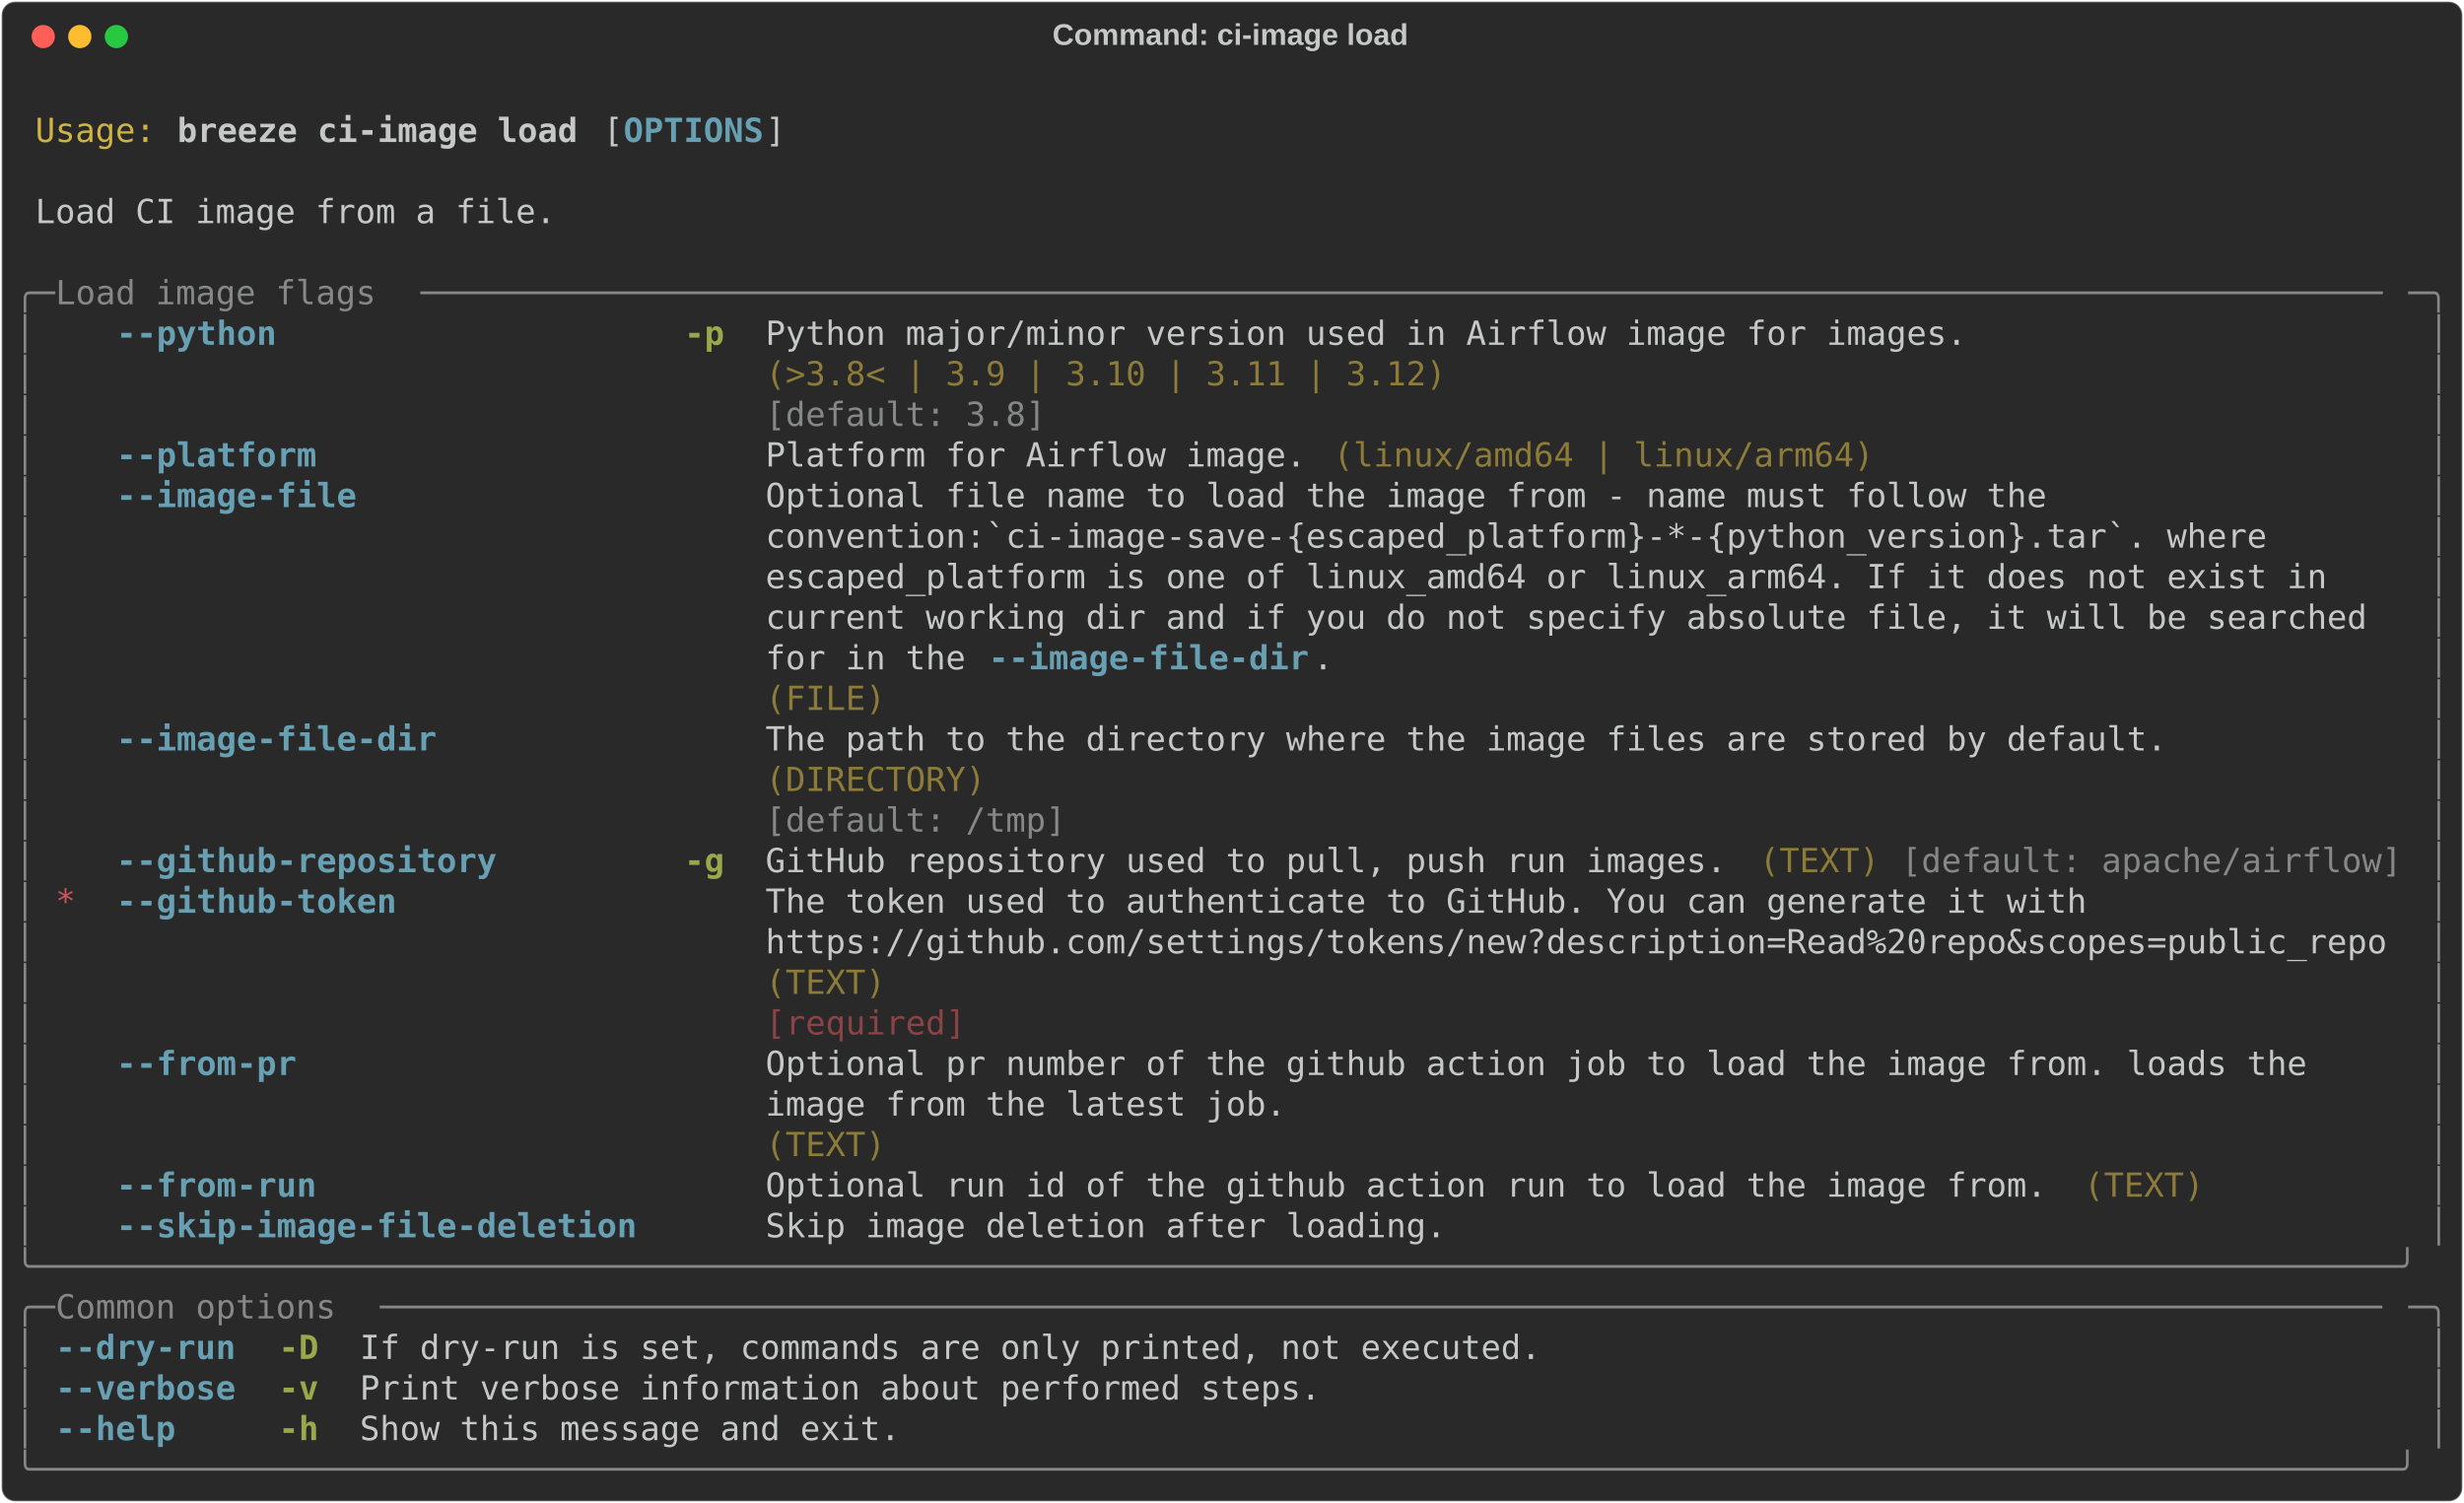
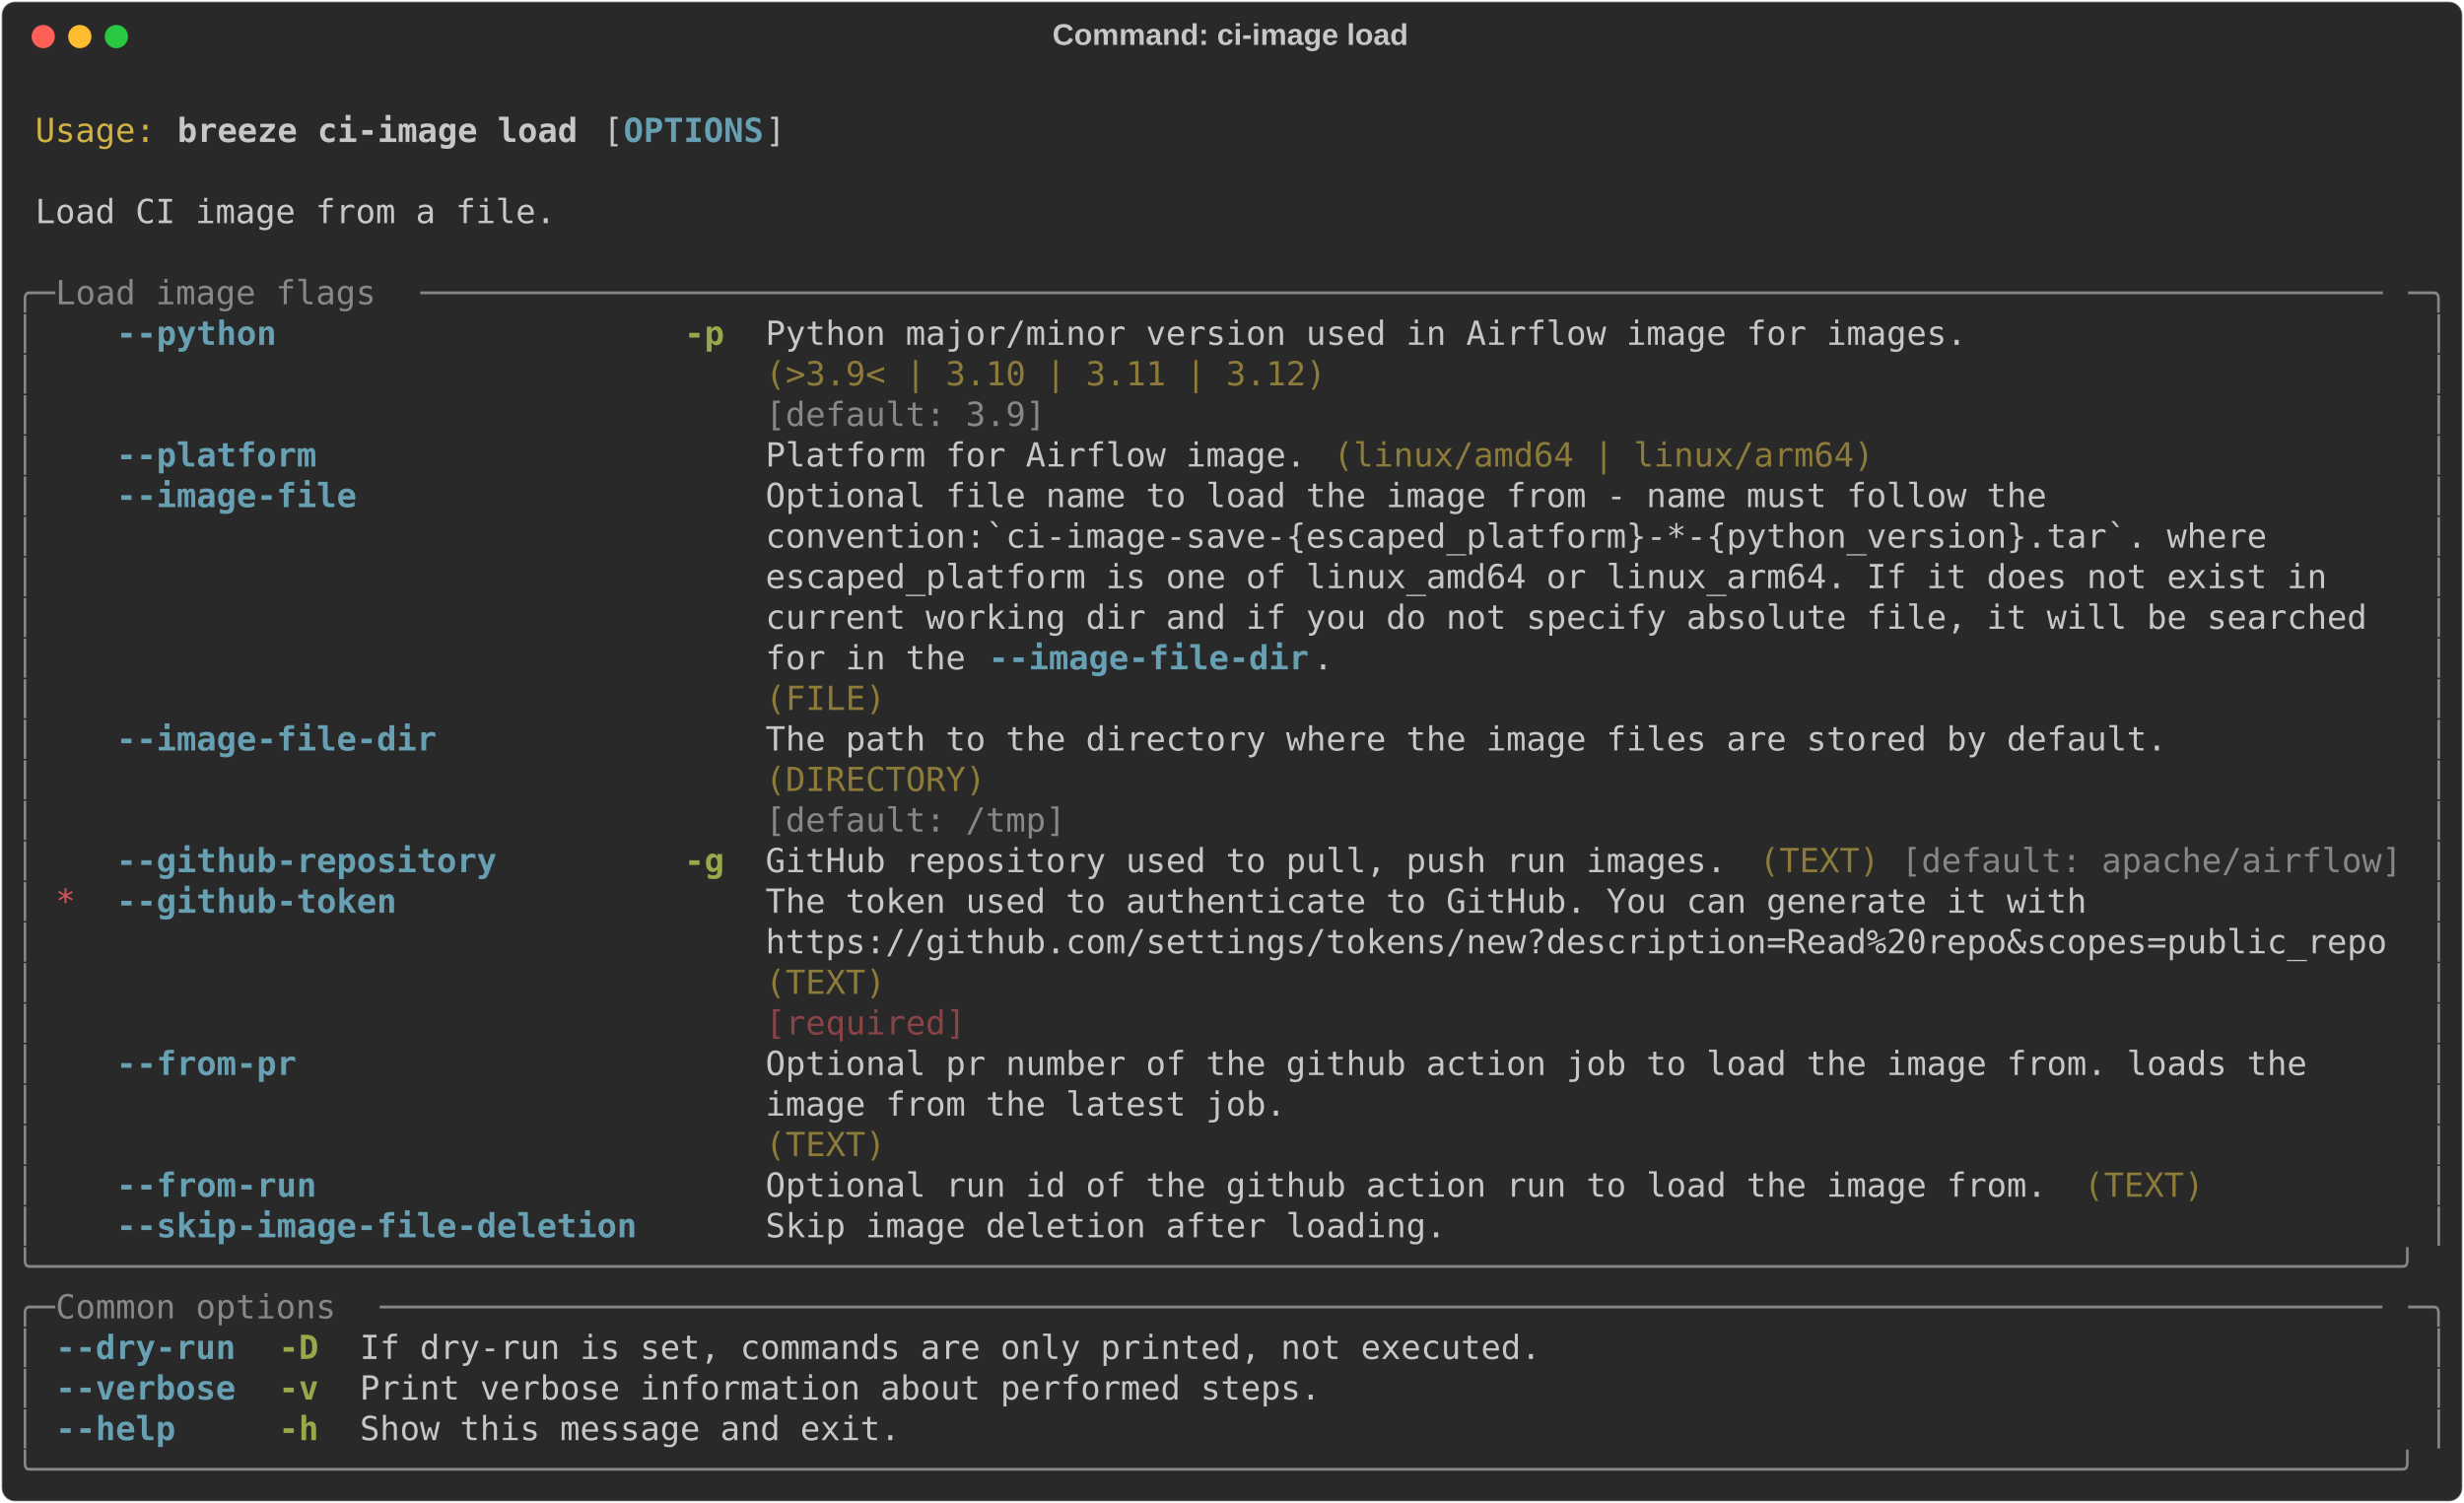
<svg xmlns="http://www.w3.org/2000/svg" class="rich-terminal" viewBox="0 0 1482 904.0">
  <style>

    @font-face {
        font-family: "Fira Code";
        src: local("FiraCode-Regular"),
                url("https://cdnjs.cloudflare.com/ajax/libs/firacode/6.2.0/woff2/FiraCode-Regular.woff2") format("woff2"),
                url("https://cdnjs.cloudflare.com/ajax/libs/firacode/6.2.0/woff/FiraCode-Regular.woff") format("woff");
        font-style: normal;
        font-weight: 400;
    }
    @font-face {
        font-family: "Fira Code";
        src: local("FiraCode-Bold"),
                url("https://cdnjs.cloudflare.com/ajax/libs/firacode/6.2.0/woff2/FiraCode-Bold.woff2") format("woff2"),
                url("https://cdnjs.cloudflare.com/ajax/libs/firacode/6.2.0/woff/FiraCode-Bold.woff") format("woff");
        font-style: bold;
        font-weight: 700;
    }

    .breeze-ci-image-load-matrix {
        font-family: Fira Code, monospace;
        font-size: 20px;
        line-height: 24.4px;
        font-variant-east-asian: full-width;
    }

    .breeze-ci-image-load-title {
        font-size: 18px;
        font-weight: bold;
        font-family: arial;
    }

    .breeze-ci-image-load-r1 { fill: #c5c8c6 }
.breeze-ci-image-load-r2 { fill: #d0b344 }
.breeze-ci-image-load-r3 { fill: #c5c8c6;font-weight: bold }
.breeze-ci-image-load-r4 { fill: #68a0b3;font-weight: bold }
.breeze-ci-image-load-r5 { fill: #868887 }
.breeze-ci-image-load-r6 { fill: #98a84b;font-weight: bold }
.breeze-ci-image-load-r7 { fill: #8d7b39 }
.breeze-ci-image-load-r8 { fill: #cc555a }
.breeze-ci-image-load-r9 { fill: #8a4346 }
    </style>
  <defs>
    <clipPath id="breeze-ci-image-load-clip-terminal">
      <rect x="0" y="0" width="1463.0" height="853.0" />
    </clipPath>
    <clipPath id="breeze-ci-image-load-line-0">
      <rect x="0" y="1.5" width="1464" height="24.65" />
    </clipPath>
    <clipPath id="breeze-ci-image-load-line-1">
      <rect x="0" y="25.9" width="1464" height="24.65" />
    </clipPath>
    <clipPath id="breeze-ci-image-load-line-2">
      <rect x="0" y="50.3" width="1464" height="24.65" />
    </clipPath>
    <clipPath id="breeze-ci-image-load-line-3">
      <rect x="0" y="74.7" width="1464" height="24.65" />
    </clipPath>
    <clipPath id="breeze-ci-image-load-line-4">
      <rect x="0" y="99.1" width="1464" height="24.65" />
    </clipPath>
    <clipPath id="breeze-ci-image-load-line-5">
      <rect x="0" y="123.5" width="1464" height="24.65" />
    </clipPath>
    <clipPath id="breeze-ci-image-load-line-6">
      <rect x="0" y="147.9" width="1464" height="24.65" />
    </clipPath>
    <clipPath id="breeze-ci-image-load-line-7">
      <rect x="0" y="172.3" width="1464" height="24.65" />
    </clipPath>
    <clipPath id="breeze-ci-image-load-line-8">
      <rect x="0" y="196.7" width="1464" height="24.65" />
    </clipPath>
    <clipPath id="breeze-ci-image-load-line-9">
      <rect x="0" y="221.1" width="1464" height="24.65" />
    </clipPath>
    <clipPath id="breeze-ci-image-load-line-10">
      <rect x="0" y="245.5" width="1464" height="24.65" />
    </clipPath>
    <clipPath id="breeze-ci-image-load-line-11">
      <rect x="0" y="269.9" width="1464" height="24.65" />
    </clipPath>
    <clipPath id="breeze-ci-image-load-line-12">
      <rect x="0" y="294.3" width="1464" height="24.65" />
    </clipPath>
    <clipPath id="breeze-ci-image-load-line-13">
      <rect x="0" y="318.7" width="1464" height="24.65" />
    </clipPath>
    <clipPath id="breeze-ci-image-load-line-14">
      <rect x="0" y="343.1" width="1464" height="24.65" />
    </clipPath>
    <clipPath id="breeze-ci-image-load-line-15">
      <rect x="0" y="367.5" width="1464" height="24.65" />
    </clipPath>
    <clipPath id="breeze-ci-image-load-line-16">
      <rect x="0" y="391.9" width="1464" height="24.65" />
    </clipPath>
    <clipPath id="breeze-ci-image-load-line-17">
      <rect x="0" y="416.3" width="1464" height="24.65" />
    </clipPath>
    <clipPath id="breeze-ci-image-load-line-18">
      <rect x="0" y="440.7" width="1464" height="24.65" />
    </clipPath>
    <clipPath id="breeze-ci-image-load-line-19">
      <rect x="0" y="465.1" width="1464" height="24.65" />
    </clipPath>
    <clipPath id="breeze-ci-image-load-line-20">
      <rect x="0" y="489.5" width="1464" height="24.65" />
    </clipPath>
    <clipPath id="breeze-ci-image-load-line-21">
      <rect x="0" y="513.9" width="1464" height="24.65" />
    </clipPath>
    <clipPath id="breeze-ci-image-load-line-22">
      <rect x="0" y="538.3" width="1464" height="24.65" />
    </clipPath>
    <clipPath id="breeze-ci-image-load-line-23">
      <rect x="0" y="562.7" width="1464" height="24.65" />
    </clipPath>
    <clipPath id="breeze-ci-image-load-line-24">
      <rect x="0" y="587.1" width="1464" height="24.65" />
    </clipPath>
    <clipPath id="breeze-ci-image-load-line-25">
      <rect x="0" y="611.5" width="1464" height="24.65" />
    </clipPath>
    <clipPath id="breeze-ci-image-load-line-26">
      <rect x="0" y="635.9" width="1464" height="24.65" />
    </clipPath>
    <clipPath id="breeze-ci-image-load-line-27">
      <rect x="0" y="660.3" width="1464" height="24.65" />
    </clipPath>
    <clipPath id="breeze-ci-image-load-line-28">
      <rect x="0" y="684.7" width="1464" height="24.65" />
    </clipPath>
    <clipPath id="breeze-ci-image-load-line-29">
      <rect x="0" y="709.1" width="1464" height="24.65" />
    </clipPath>
    <clipPath id="breeze-ci-image-load-line-30">
      <rect x="0" y="733.5" width="1464" height="24.65" />
    </clipPath>
    <clipPath id="breeze-ci-image-load-line-31">
      <rect x="0" y="757.9" width="1464" height="24.65" />
    </clipPath>
    <clipPath id="breeze-ci-image-load-line-32">
      <rect x="0" y="782.3" width="1464" height="24.65" />
    </clipPath>
    <clipPath id="breeze-ci-image-load-line-33">
      <rect x="0" y="806.7" width="1464" height="24.65" />
    </clipPath>
  </defs>
  <rect fill="#292929" stroke="rgba(255,255,255,0.35)" stroke-width="1" x="1" y="1" width="1480" height="902" rx="8" />
  <text class="breeze-ci-image-load-title" fill="#c5c8c6" text-anchor="middle" x="740" y="27">Command: ci-image load</text>
  <g transform="translate(26,22)">
    <circle cx="0" cy="0" r="7" fill="#ff5f57" />
    <circle cx="22" cy="0" r="7" fill="#febc2e" />
    <circle cx="44" cy="0" r="7" fill="#28c840" />
  </g>
  <g transform="translate(9, 41)" clip-path="url(#breeze-ci-image-load-clip-terminal)">
    <g class="breeze-ci-image-load-matrix">
      <text class="breeze-ci-image-load-r1" x="1464" y="20" textLength="12.2" clip-path="url(#breeze-ci-image-load-line-0)">
</text>
      <text class="breeze-ci-image-load-r2" x="12.2" y="44.4" textLength="73.2" clip-path="url(#breeze-ci-image-load-line-1)">Usage:</text>
      <text class="breeze-ci-image-load-r3" x="97.6" y="44.4" textLength="244" clip-path="url(#breeze-ci-image-load-line-1)">breeze ci-image load</text>
      <text class="breeze-ci-image-load-r1" x="353.8" y="44.4" textLength="12.2" clip-path="url(#breeze-ci-image-load-line-1)">[</text>
      <text class="breeze-ci-image-load-r4" x="366" y="44.4" textLength="85.4" clip-path="url(#breeze-ci-image-load-line-1)">OPTIONS</text>
      <text class="breeze-ci-image-load-r1" x="451.4" y="44.4" textLength="12.2" clip-path="url(#breeze-ci-image-load-line-1)">]</text>
      <text class="breeze-ci-image-load-r1" x="1464" y="44.4" textLength="12.2" clip-path="url(#breeze-ci-image-load-line-1)">
</text>
      <text class="breeze-ci-image-load-r1" x="1464" y="68.8" textLength="12.2" clip-path="url(#breeze-ci-image-load-line-2)">
</text>
      <text class="breeze-ci-image-load-r1" x="12.2" y="93.2" textLength="317.2" clip-path="url(#breeze-ci-image-load-line-3)">Load CI image from a file.</text>
      <text class="breeze-ci-image-load-r1" x="1464" y="93.2" textLength="12.2" clip-path="url(#breeze-ci-image-load-line-3)">
</text>
      <text class="breeze-ci-image-load-r1" x="1464" y="117.6" textLength="12.2" clip-path="url(#breeze-ci-image-load-line-4)">
</text>
      <text class="breeze-ci-image-load-r5" x="0" y="142" textLength="24.4" clip-path="url(#breeze-ci-image-load-line-5)">╭─</text>
      <text class="breeze-ci-image-load-r5" x="24.4" y="142" textLength="219.6" clip-path="url(#breeze-ci-image-load-line-5)"> Load image flags </text>
      <text class="breeze-ci-image-load-r5" x="244" y="142" textLength="1195.6" clip-path="url(#breeze-ci-image-load-line-5)">──────────────────────────────────────────────────────────────────────────────────────────────────</text>
      <text class="breeze-ci-image-load-r5" x="1439.6" y="142" textLength="24.4" clip-path="url(#breeze-ci-image-load-line-5)">─╮</text>
      <text class="breeze-ci-image-load-r1" x="1464" y="142" textLength="12.2" clip-path="url(#breeze-ci-image-load-line-5)">
</text>
      <text class="breeze-ci-image-load-r5" x="0" y="166.4" textLength="12.2" clip-path="url(#breeze-ci-image-load-line-6)">│</text>
      <text class="breeze-ci-image-load-r4" x="61" y="166.4" textLength="97.6" clip-path="url(#breeze-ci-image-load-line-6)">--python</text>
      <text class="breeze-ci-image-load-r6" x="402.6" y="166.4" textLength="24.4" clip-path="url(#breeze-ci-image-load-line-6)">-p</text>
      <text class="breeze-ci-image-load-r1" x="451.4" y="166.4" textLength="732" clip-path="url(#breeze-ci-image-load-line-6)">Python major/minor version used in Airflow image for images.</text>
      <text class="breeze-ci-image-load-r5" x="1451.8" y="166.4" textLength="12.2" clip-path="url(#breeze-ci-image-load-line-6)">│</text>
      <text class="breeze-ci-image-load-r1" x="1464" y="166.4" textLength="12.2" clip-path="url(#breeze-ci-image-load-line-6)">
</text>
      <text class="breeze-ci-image-load-r5" x="0" y="190.8" textLength="12.2" clip-path="url(#breeze-ci-image-load-line-7)">│</text>
-       <text class="breeze-ci-image-load-r7" x="451.4" y="190.8" textLength="732" clip-path="url(#breeze-ci-image-load-line-7)">(&gt;3.8&lt; | 3.9 | 3.10 | 3.11 | 3.12)                          </text>
+       <text class="breeze-ci-image-load-r7" x="451.4" y="190.8" textLength="732" clip-path="url(#breeze-ci-image-load-line-7)">(&gt;3.9&lt; | 3.10 | 3.11 | 3.12)                                </text>
      <text class="breeze-ci-image-load-r5" x="1451.8" y="190.8" textLength="12.2" clip-path="url(#breeze-ci-image-load-line-7)">│</text>
      <text class="breeze-ci-image-load-r1" x="1464" y="190.8" textLength="12.2" clip-path="url(#breeze-ci-image-load-line-7)">
</text>
      <text class="breeze-ci-image-load-r5" x="0" y="215.2" textLength="12.2" clip-path="url(#breeze-ci-image-load-line-8)">│</text>
-       <text class="breeze-ci-image-load-r5" x="451.4" y="215.2" textLength="732" clip-path="url(#breeze-ci-image-load-line-8)">[default: 3.8]                                              </text>
+       <text class="breeze-ci-image-load-r5" x="451.4" y="215.2" textLength="732" clip-path="url(#breeze-ci-image-load-line-8)">[default: 3.9]                                              </text>
      <text class="breeze-ci-image-load-r5" x="1451.8" y="215.2" textLength="12.2" clip-path="url(#breeze-ci-image-load-line-8)">│</text>
      <text class="breeze-ci-image-load-r1" x="1464" y="215.2" textLength="12.2" clip-path="url(#breeze-ci-image-load-line-8)">
</text>
      <text class="breeze-ci-image-load-r5" x="0" y="239.6" textLength="12.2" clip-path="url(#breeze-ci-image-load-line-9)">│</text>
      <text class="breeze-ci-image-load-r4" x="61" y="239.6" textLength="122" clip-path="url(#breeze-ci-image-load-line-9)">--platform</text>
      <text class="breeze-ci-image-load-r1" x="451.4" y="239.6" textLength="329.4" clip-path="url(#breeze-ci-image-load-line-9)">Platform for Airflow image.</text>
      <text class="breeze-ci-image-load-r7" x="793" y="239.6" textLength="329.4" clip-path="url(#breeze-ci-image-load-line-9)">(linux/amd64 | linux/arm64)</text>
      <text class="breeze-ci-image-load-r5" x="1451.8" y="239.6" textLength="12.2" clip-path="url(#breeze-ci-image-load-line-9)">│</text>
      <text class="breeze-ci-image-load-r1" x="1464" y="239.6" textLength="12.2" clip-path="url(#breeze-ci-image-load-line-9)">
</text>
      <text class="breeze-ci-image-load-r5" x="0" y="264" textLength="12.2" clip-path="url(#breeze-ci-image-load-line-10)">│</text>
      <text class="breeze-ci-image-load-r4" x="61" y="264" textLength="146.4" clip-path="url(#breeze-ci-image-load-line-10)">--image-file</text>
      <text class="breeze-ci-image-load-r1" x="451.4" y="264" textLength="988.2" clip-path="url(#breeze-ci-image-load-line-10)">Optional file name to load the image from - name must follow the                 </text>
      <text class="breeze-ci-image-load-r5" x="1451.8" y="264" textLength="12.2" clip-path="url(#breeze-ci-image-load-line-10)">│</text>
      <text class="breeze-ci-image-load-r1" x="1464" y="264" textLength="12.2" clip-path="url(#breeze-ci-image-load-line-10)">
</text>
      <text class="breeze-ci-image-load-r5" x="0" y="288.4" textLength="12.2" clip-path="url(#breeze-ci-image-load-line-11)">│</text>
      <text class="breeze-ci-image-load-r1" x="451.4" y="288.4" textLength="988.2" clip-path="url(#breeze-ci-image-load-line-11)">convention:`ci-image-save-{escaped_platform}-*-{python_version}.tar`. where      </text>
      <text class="breeze-ci-image-load-r5" x="1451.8" y="288.4" textLength="12.2" clip-path="url(#breeze-ci-image-load-line-11)">│</text>
      <text class="breeze-ci-image-load-r1" x="1464" y="288.4" textLength="12.2" clip-path="url(#breeze-ci-image-load-line-11)">
</text>
      <text class="breeze-ci-image-load-r5" x="0" y="312.8" textLength="12.2" clip-path="url(#breeze-ci-image-load-line-12)">│</text>
      <text class="breeze-ci-image-load-r1" x="451.4" y="312.8" textLength="988.2" clip-path="url(#breeze-ci-image-load-line-12)">escaped_platform is one of linux_amd64 or linux_arm64. If it does not exist in   </text>
      <text class="breeze-ci-image-load-r5" x="1451.8" y="312.8" textLength="12.2" clip-path="url(#breeze-ci-image-load-line-12)">│</text>
      <text class="breeze-ci-image-load-r1" x="1464" y="312.8" textLength="12.2" clip-path="url(#breeze-ci-image-load-line-12)">
</text>
      <text class="breeze-ci-image-load-r5" x="0" y="337.2" textLength="12.2" clip-path="url(#breeze-ci-image-load-line-13)">│</text>
      <text class="breeze-ci-image-load-r1" x="451.4" y="337.2" textLength="988.2" clip-path="url(#breeze-ci-image-load-line-13)">current working dir and if you do not specify absolute file, it will be searched </text>
      <text class="breeze-ci-image-load-r5" x="1451.8" y="337.2" textLength="12.2" clip-path="url(#breeze-ci-image-load-line-13)">│</text>
      <text class="breeze-ci-image-load-r1" x="1464" y="337.2" textLength="12.2" clip-path="url(#breeze-ci-image-load-line-13)">
</text>
      <text class="breeze-ci-image-load-r5" x="0" y="361.6" textLength="12.2" clip-path="url(#breeze-ci-image-load-line-14)">│</text>
      <text class="breeze-ci-image-load-r1" x="451.4" y="361.6" textLength="134.2" clip-path="url(#breeze-ci-image-load-line-14)">for in the </text>
      <text class="breeze-ci-image-load-r4" x="585.6" y="361.6" textLength="195.2" clip-path="url(#breeze-ci-image-load-line-14)">--image-file-dir</text>
      <text class="breeze-ci-image-load-r1" x="780.8" y="361.6" textLength="658.8" clip-path="url(#breeze-ci-image-load-line-14)">.                                                     </text>
      <text class="breeze-ci-image-load-r5" x="1451.8" y="361.6" textLength="12.2" clip-path="url(#breeze-ci-image-load-line-14)">│</text>
      <text class="breeze-ci-image-load-r1" x="1464" y="361.6" textLength="12.2" clip-path="url(#breeze-ci-image-load-line-14)">
</text>
      <text class="breeze-ci-image-load-r5" x="0" y="386" textLength="12.2" clip-path="url(#breeze-ci-image-load-line-15)">│</text>
      <text class="breeze-ci-image-load-r7" x="451.4" y="386" textLength="988.2" clip-path="url(#breeze-ci-image-load-line-15)">(FILE)                                                                           </text>
      <text class="breeze-ci-image-load-r5" x="1451.8" y="386" textLength="12.2" clip-path="url(#breeze-ci-image-load-line-15)">│</text>
      <text class="breeze-ci-image-load-r1" x="1464" y="386" textLength="12.2" clip-path="url(#breeze-ci-image-load-line-15)">
</text>
      <text class="breeze-ci-image-load-r5" x="0" y="410.4" textLength="12.2" clip-path="url(#breeze-ci-image-load-line-16)">│</text>
      <text class="breeze-ci-image-load-r4" x="61" y="410.4" textLength="195.2" clip-path="url(#breeze-ci-image-load-line-16)">--image-file-dir</text>
      <text class="breeze-ci-image-load-r1" x="451.4" y="410.4" textLength="854" clip-path="url(#breeze-ci-image-load-line-16)">The path to the directory where the image files are stored by default.</text>
      <text class="breeze-ci-image-load-r5" x="1451.8" y="410.4" textLength="12.2" clip-path="url(#breeze-ci-image-load-line-16)">│</text>
      <text class="breeze-ci-image-load-r1" x="1464" y="410.4" textLength="12.2" clip-path="url(#breeze-ci-image-load-line-16)">
</text>
      <text class="breeze-ci-image-load-r5" x="0" y="434.8" textLength="12.2" clip-path="url(#breeze-ci-image-load-line-17)">│</text>
      <text class="breeze-ci-image-load-r7" x="451.4" y="434.8" textLength="854" clip-path="url(#breeze-ci-image-load-line-17)">(DIRECTORY)                                                           </text>
      <text class="breeze-ci-image-load-r5" x="1451.8" y="434.8" textLength="12.2" clip-path="url(#breeze-ci-image-load-line-17)">│</text>
      <text class="breeze-ci-image-load-r1" x="1464" y="434.8" textLength="12.2" clip-path="url(#breeze-ci-image-load-line-17)">
</text>
      <text class="breeze-ci-image-load-r5" x="0" y="459.2" textLength="12.2" clip-path="url(#breeze-ci-image-load-line-18)">│</text>
      <text class="breeze-ci-image-load-r5" x="451.4" y="459.2" textLength="854" clip-path="url(#breeze-ci-image-load-line-18)">[default: /tmp]                                                       </text>
      <text class="breeze-ci-image-load-r5" x="1451.8" y="459.2" textLength="12.2" clip-path="url(#breeze-ci-image-load-line-18)">│</text>
      <text class="breeze-ci-image-load-r1" x="1464" y="459.2" textLength="12.2" clip-path="url(#breeze-ci-image-load-line-18)">
</text>
      <text class="breeze-ci-image-load-r5" x="0" y="483.6" textLength="12.2" clip-path="url(#breeze-ci-image-load-line-19)">│</text>
      <text class="breeze-ci-image-load-r4" x="61" y="483.6" textLength="231.8" clip-path="url(#breeze-ci-image-load-line-19)">--github-repository</text>
      <text class="breeze-ci-image-load-r6" x="402.6" y="483.6" textLength="24.4" clip-path="url(#breeze-ci-image-load-line-19)">-g</text>
      <text class="breeze-ci-image-load-r1" x="451.4" y="483.6" textLength="585.6" clip-path="url(#breeze-ci-image-load-line-19)">GitHub repository used to pull, push run images.</text>
      <text class="breeze-ci-image-load-r7" x="1049.2" y="483.6" textLength="73.2" clip-path="url(#breeze-ci-image-load-line-19)">(TEXT)</text>
      <text class="breeze-ci-image-load-r5" x="1134.6" y="483.6" textLength="305" clip-path="url(#breeze-ci-image-load-line-19)">[default: apache/airflow]</text>
      <text class="breeze-ci-image-load-r5" x="1451.8" y="483.6" textLength="12.2" clip-path="url(#breeze-ci-image-load-line-19)">│</text>
      <text class="breeze-ci-image-load-r1" x="1464" y="483.6" textLength="12.2" clip-path="url(#breeze-ci-image-load-line-19)">
</text>
      <text class="breeze-ci-image-load-r5" x="0" y="508" textLength="12.2" clip-path="url(#breeze-ci-image-load-line-20)">│</text>
      <text class="breeze-ci-image-load-r8" x="24.4" y="508" textLength="12.2" clip-path="url(#breeze-ci-image-load-line-20)">*</text>
      <text class="breeze-ci-image-load-r4" x="61" y="508" textLength="170.8" clip-path="url(#breeze-ci-image-load-line-20)">--github-token</text>
      <text class="breeze-ci-image-load-r1" x="451.4" y="508" textLength="988.2" clip-path="url(#breeze-ci-image-load-line-20)">The token used to authenticate to GitHub. You can generate it with               </text>
      <text class="breeze-ci-image-load-r5" x="1451.8" y="508" textLength="12.2" clip-path="url(#breeze-ci-image-load-line-20)">│</text>
      <text class="breeze-ci-image-load-r1" x="1464" y="508" textLength="12.2" clip-path="url(#breeze-ci-image-load-line-20)">
</text>
      <text class="breeze-ci-image-load-r5" x="0" y="532.4" textLength="12.2" clip-path="url(#breeze-ci-image-load-line-21)">│</text>
      <text class="breeze-ci-image-load-r1" x="451.4" y="532.4" textLength="988.2" clip-path="url(#breeze-ci-image-load-line-21)">https://github.com/settings/tokens/new?description=Read%20repo&amp;scopes=public_repo</text>
      <text class="breeze-ci-image-load-r5" x="1451.8" y="532.4" textLength="12.2" clip-path="url(#breeze-ci-image-load-line-21)">│</text>
      <text class="breeze-ci-image-load-r1" x="1464" y="532.4" textLength="12.2" clip-path="url(#breeze-ci-image-load-line-21)">
</text>
      <text class="breeze-ci-image-load-r5" x="0" y="556.8" textLength="12.2" clip-path="url(#breeze-ci-image-load-line-22)">│</text>
      <text class="breeze-ci-image-load-r7" x="451.4" y="556.8" textLength="988.2" clip-path="url(#breeze-ci-image-load-line-22)">(TEXT)                                                                           </text>
      <text class="breeze-ci-image-load-r5" x="1451.8" y="556.8" textLength="12.2" clip-path="url(#breeze-ci-image-load-line-22)">│</text>
      <text class="breeze-ci-image-load-r1" x="1464" y="556.8" textLength="12.2" clip-path="url(#breeze-ci-image-load-line-22)">
</text>
      <text class="breeze-ci-image-load-r5" x="0" y="581.2" textLength="12.2" clip-path="url(#breeze-ci-image-load-line-23)">│</text>
      <text class="breeze-ci-image-load-r9" x="451.4" y="581.2" textLength="988.2" clip-path="url(#breeze-ci-image-load-line-23)">[required]                                                                       </text>
      <text class="breeze-ci-image-load-r5" x="1451.8" y="581.2" textLength="12.2" clip-path="url(#breeze-ci-image-load-line-23)">│</text>
      <text class="breeze-ci-image-load-r1" x="1464" y="581.2" textLength="12.2" clip-path="url(#breeze-ci-image-load-line-23)">
</text>
      <text class="breeze-ci-image-load-r5" x="0" y="605.6" textLength="12.2" clip-path="url(#breeze-ci-image-load-line-24)">│</text>
      <text class="breeze-ci-image-load-r4" x="61" y="605.6" textLength="109.8" clip-path="url(#breeze-ci-image-load-line-24)">--from-pr</text>
      <text class="breeze-ci-image-load-r1" x="451.4" y="605.6" textLength="988.2" clip-path="url(#breeze-ci-image-load-line-24)">Optional pr number of the github action job to load the image from. loads the    </text>
      <text class="breeze-ci-image-load-r5" x="1451.8" y="605.6" textLength="12.2" clip-path="url(#breeze-ci-image-load-line-24)">│</text>
      <text class="breeze-ci-image-load-r1" x="1464" y="605.6" textLength="12.2" clip-path="url(#breeze-ci-image-load-line-24)">
</text>
      <text class="breeze-ci-image-load-r5" x="0" y="630" textLength="12.2" clip-path="url(#breeze-ci-image-load-line-25)">│</text>
      <text class="breeze-ci-image-load-r1" x="451.4" y="630" textLength="988.2" clip-path="url(#breeze-ci-image-load-line-25)">image from the latest job.                                                       </text>
      <text class="breeze-ci-image-load-r5" x="1451.8" y="630" textLength="12.2" clip-path="url(#breeze-ci-image-load-line-25)">│</text>
      <text class="breeze-ci-image-load-r1" x="1464" y="630" textLength="12.2" clip-path="url(#breeze-ci-image-load-line-25)">
</text>
      <text class="breeze-ci-image-load-r5" x="0" y="654.4" textLength="12.2" clip-path="url(#breeze-ci-image-load-line-26)">│</text>
      <text class="breeze-ci-image-load-r7" x="451.4" y="654.4" textLength="988.2" clip-path="url(#breeze-ci-image-load-line-26)">(TEXT)                                                                           </text>
      <text class="breeze-ci-image-load-r5" x="1451.8" y="654.4" textLength="12.2" clip-path="url(#breeze-ci-image-load-line-26)">│</text>
      <text class="breeze-ci-image-load-r1" x="1464" y="654.4" textLength="12.2" clip-path="url(#breeze-ci-image-load-line-26)">
</text>
      <text class="breeze-ci-image-load-r5" x="0" y="678.8" textLength="12.2" clip-path="url(#breeze-ci-image-load-line-27)">│</text>
      <text class="breeze-ci-image-load-r4" x="61" y="678.8" textLength="122" clip-path="url(#breeze-ci-image-load-line-27)">--from-run</text>
      <text class="breeze-ci-image-load-r1" x="451.4" y="678.8" textLength="780.8" clip-path="url(#breeze-ci-image-load-line-27)">Optional run id of the github action run to load the image from.</text>
      <text class="breeze-ci-image-load-r7" x="1244.4" y="678.8" textLength="73.2" clip-path="url(#breeze-ci-image-load-line-27)">(TEXT)</text>
      <text class="breeze-ci-image-load-r5" x="1451.8" y="678.8" textLength="12.2" clip-path="url(#breeze-ci-image-load-line-27)">│</text>
      <text class="breeze-ci-image-load-r1" x="1464" y="678.8" textLength="12.2" clip-path="url(#breeze-ci-image-load-line-27)">
</text>
      <text class="breeze-ci-image-load-r5" x="0" y="703.2" textLength="12.2" clip-path="url(#breeze-ci-image-load-line-28)">│</text>
      <text class="breeze-ci-image-load-r4" x="61" y="703.2" textLength="317.2" clip-path="url(#breeze-ci-image-load-line-28)">--skip-image-file-deletion</text>
      <text class="breeze-ci-image-load-r1" x="451.4" y="703.2" textLength="414.8" clip-path="url(#breeze-ci-image-load-line-28)">Skip image deletion after loading.</text>
      <text class="breeze-ci-image-load-r5" x="1451.8" y="703.2" textLength="12.2" clip-path="url(#breeze-ci-image-load-line-28)">│</text>
      <text class="breeze-ci-image-load-r1" x="1464" y="703.2" textLength="12.2" clip-path="url(#breeze-ci-image-load-line-28)">
</text>
      <text class="breeze-ci-image-load-r5" x="0" y="727.6" textLength="1464" clip-path="url(#breeze-ci-image-load-line-29)">╰──────────────────────────────────────────────────────────────────────────────────────────────────────────────────────╯</text>
      <text class="breeze-ci-image-load-r1" x="1464" y="727.6" textLength="12.2" clip-path="url(#breeze-ci-image-load-line-29)">
</text>
      <text class="breeze-ci-image-load-r5" x="0" y="752" textLength="24.4" clip-path="url(#breeze-ci-image-load-line-30)">╭─</text>
      <text class="breeze-ci-image-load-r5" x="24.4" y="752" textLength="195.2" clip-path="url(#breeze-ci-image-load-line-30)"> Common options </text>
      <text class="breeze-ci-image-load-r5" x="219.6" y="752" textLength="1220" clip-path="url(#breeze-ci-image-load-line-30)">────────────────────────────────────────────────────────────────────────────────────────────────────</text>
      <text class="breeze-ci-image-load-r5" x="1439.6" y="752" textLength="24.4" clip-path="url(#breeze-ci-image-load-line-30)">─╮</text>
      <text class="breeze-ci-image-load-r1" x="1464" y="752" textLength="12.2" clip-path="url(#breeze-ci-image-load-line-30)">
</text>
      <text class="breeze-ci-image-load-r5" x="0" y="776.4" textLength="12.2" clip-path="url(#breeze-ci-image-load-line-31)">│</text>
      <text class="breeze-ci-image-load-r4" x="24.4" y="776.4" textLength="109.8" clip-path="url(#breeze-ci-image-load-line-31)">--dry-run</text>
      <text class="breeze-ci-image-load-r6" x="158.6" y="776.4" textLength="24.4" clip-path="url(#breeze-ci-image-load-line-31)">-D</text>
      <text class="breeze-ci-image-load-r1" x="207.4" y="776.4" textLength="719.8" clip-path="url(#breeze-ci-image-load-line-31)">If dry-run is set, commands are only printed, not executed.</text>
      <text class="breeze-ci-image-load-r5" x="1451.8" y="776.4" textLength="12.2" clip-path="url(#breeze-ci-image-load-line-31)">│</text>
      <text class="breeze-ci-image-load-r1" x="1464" y="776.4" textLength="12.2" clip-path="url(#breeze-ci-image-load-line-31)">
</text>
      <text class="breeze-ci-image-load-r5" x="0" y="800.8" textLength="12.2" clip-path="url(#breeze-ci-image-load-line-32)">│</text>
      <text class="breeze-ci-image-load-r4" x="24.4" y="800.8" textLength="109.8" clip-path="url(#breeze-ci-image-load-line-32)">--verbose</text>
      <text class="breeze-ci-image-load-r6" x="158.6" y="800.8" textLength="24.4" clip-path="url(#breeze-ci-image-load-line-32)">-v</text>
      <text class="breeze-ci-image-load-r1" x="207.4" y="800.8" textLength="585.6" clip-path="url(#breeze-ci-image-load-line-32)">Print verbose information about performed steps.</text>
      <text class="breeze-ci-image-load-r5" x="1451.8" y="800.8" textLength="12.2" clip-path="url(#breeze-ci-image-load-line-32)">│</text>
      <text class="breeze-ci-image-load-r1" x="1464" y="800.8" textLength="12.2" clip-path="url(#breeze-ci-image-load-line-32)">
</text>
      <text class="breeze-ci-image-load-r5" x="0" y="825.2" textLength="12.2" clip-path="url(#breeze-ci-image-load-line-33)">│</text>
      <text class="breeze-ci-image-load-r4" x="24.4" y="825.2" textLength="73.2" clip-path="url(#breeze-ci-image-load-line-33)">--help</text>
      <text class="breeze-ci-image-load-r6" x="158.6" y="825.2" textLength="24.4" clip-path="url(#breeze-ci-image-load-line-33)">-h</text>
      <text class="breeze-ci-image-load-r1" x="207.4" y="825.2" textLength="329.4" clip-path="url(#breeze-ci-image-load-line-33)">Show this message and exit.</text>
      <text class="breeze-ci-image-load-r5" x="1451.8" y="825.2" textLength="12.2" clip-path="url(#breeze-ci-image-load-line-33)">│</text>
      <text class="breeze-ci-image-load-r1" x="1464" y="825.2" textLength="12.2" clip-path="url(#breeze-ci-image-load-line-33)">
</text>
      <text class="breeze-ci-image-load-r5" x="0" y="849.6" textLength="1464" clip-path="url(#breeze-ci-image-load-line-34)">╰──────────────────────────────────────────────────────────────────────────────────────────────────────────────────────╯</text>
      <text class="breeze-ci-image-load-r1" x="1464" y="849.6" textLength="12.2" clip-path="url(#breeze-ci-image-load-line-34)">
</text>
    </g>
  </g>
</svg>
